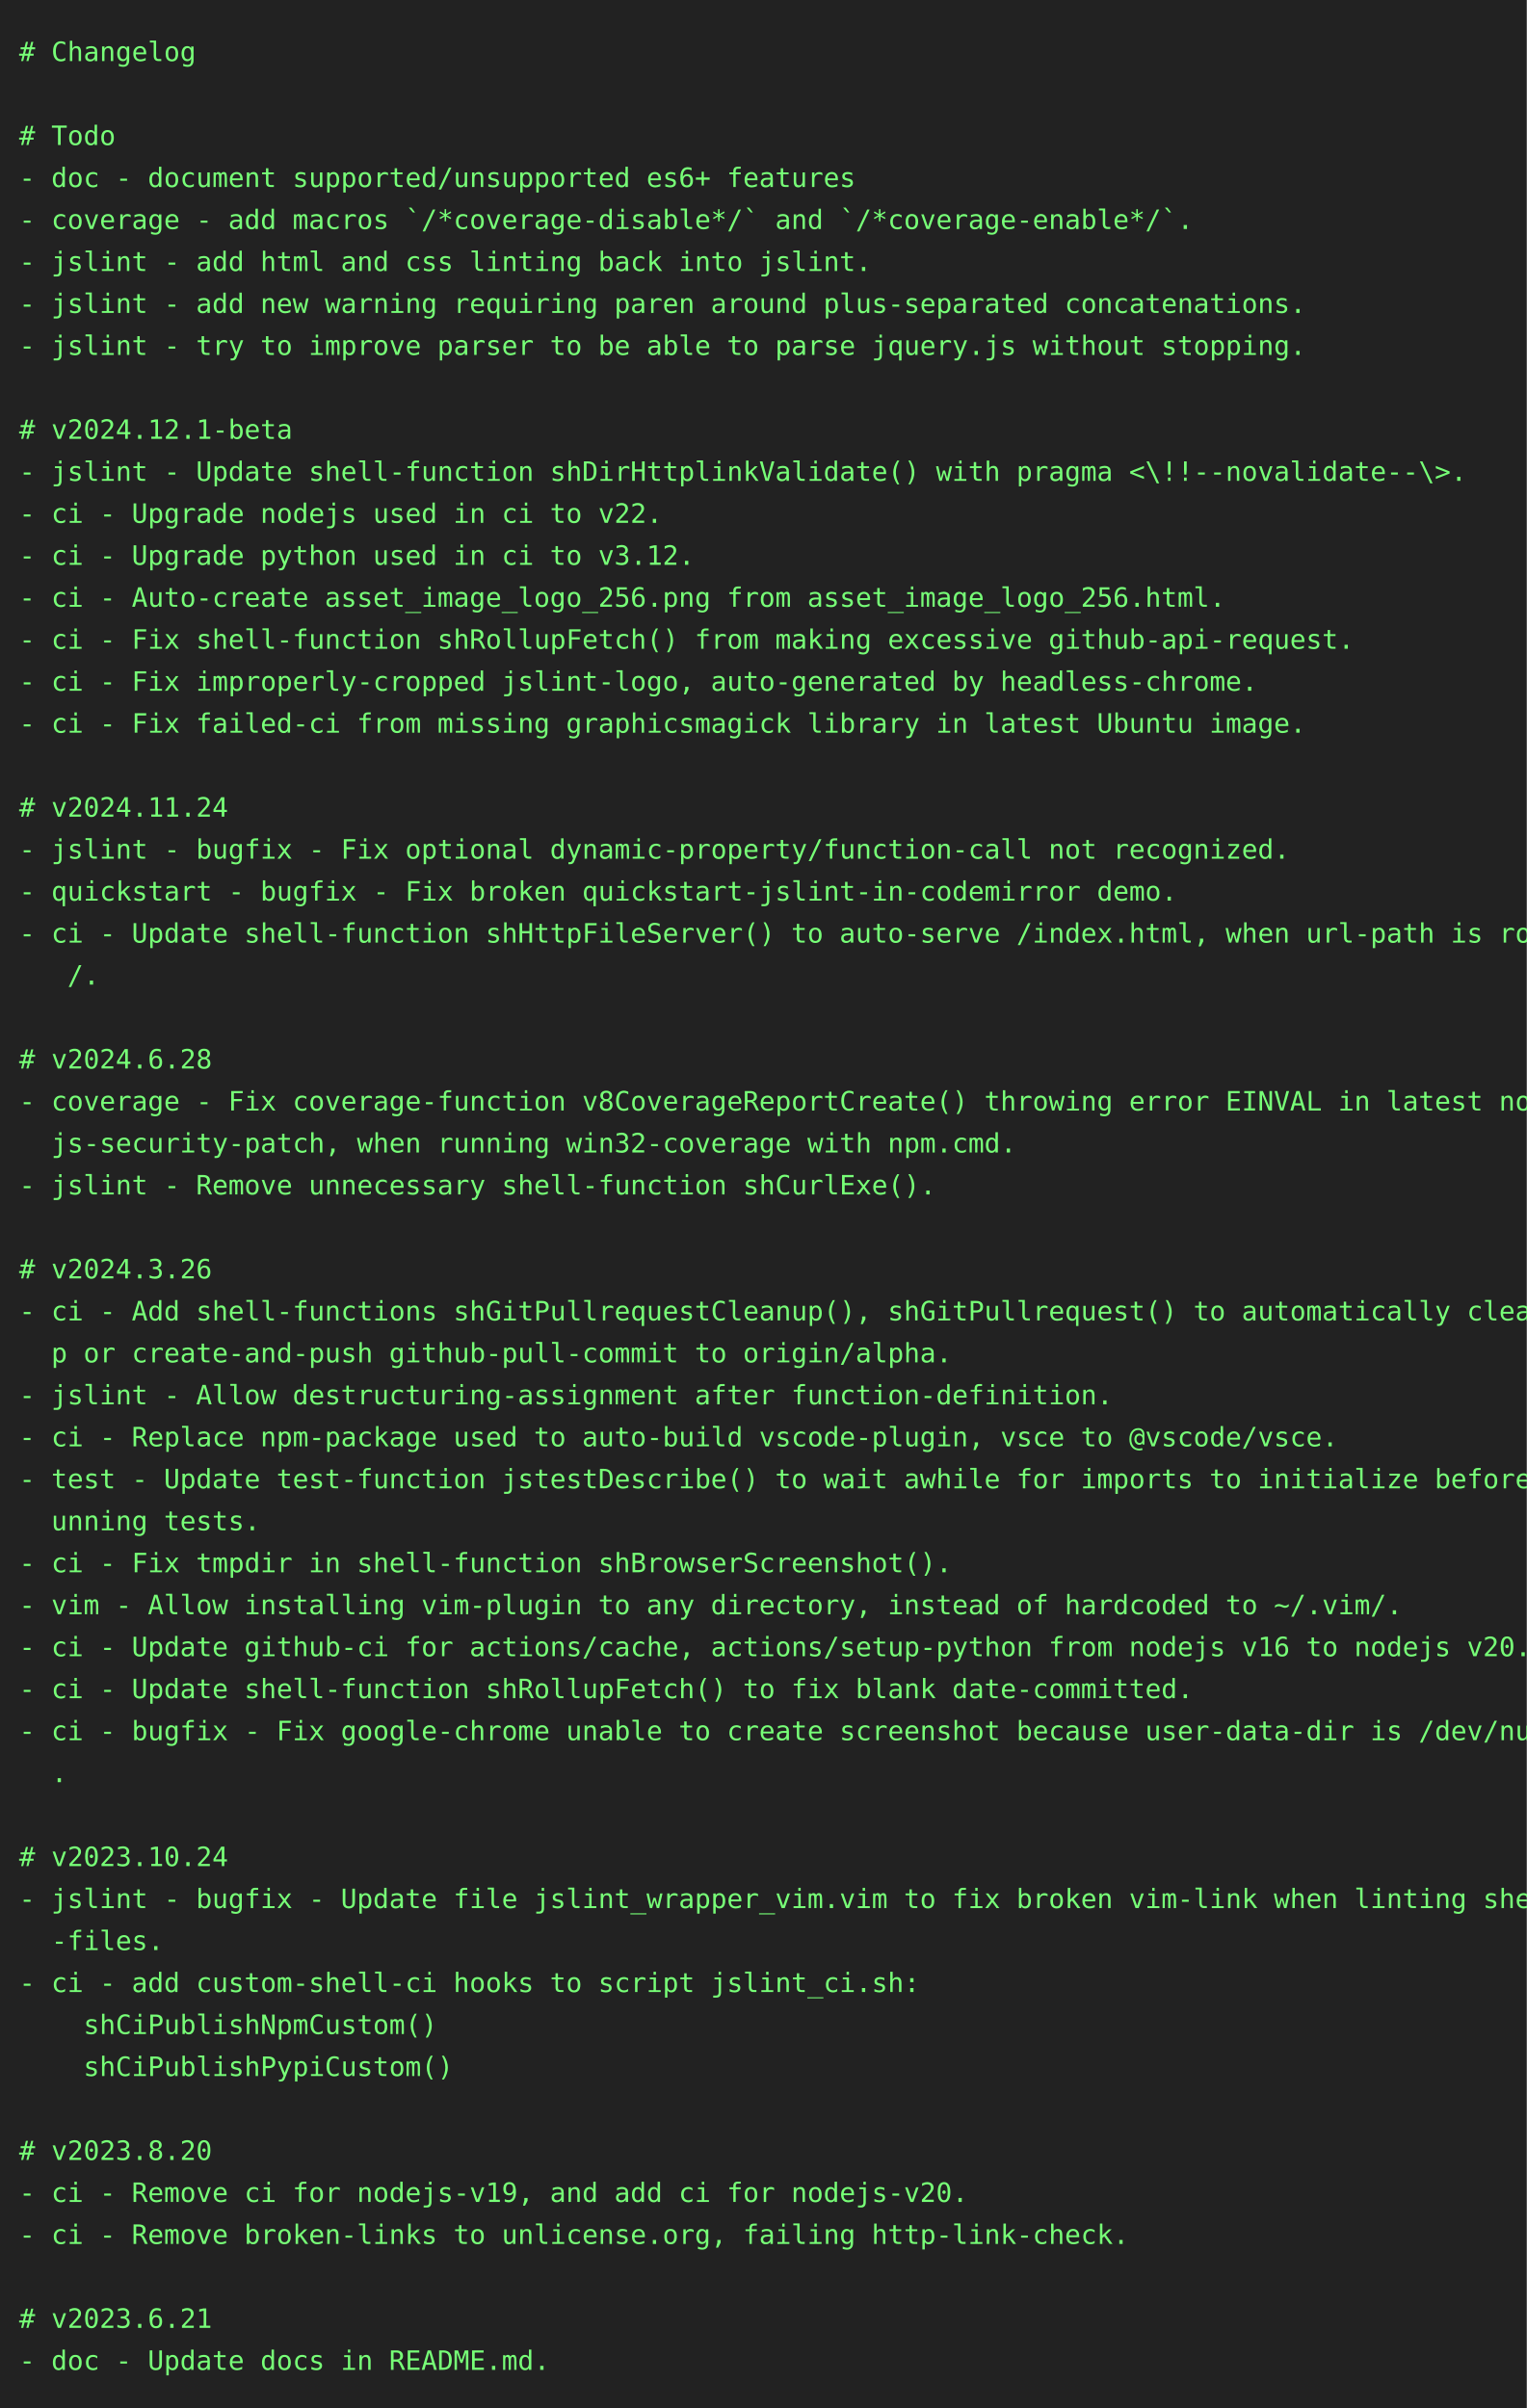
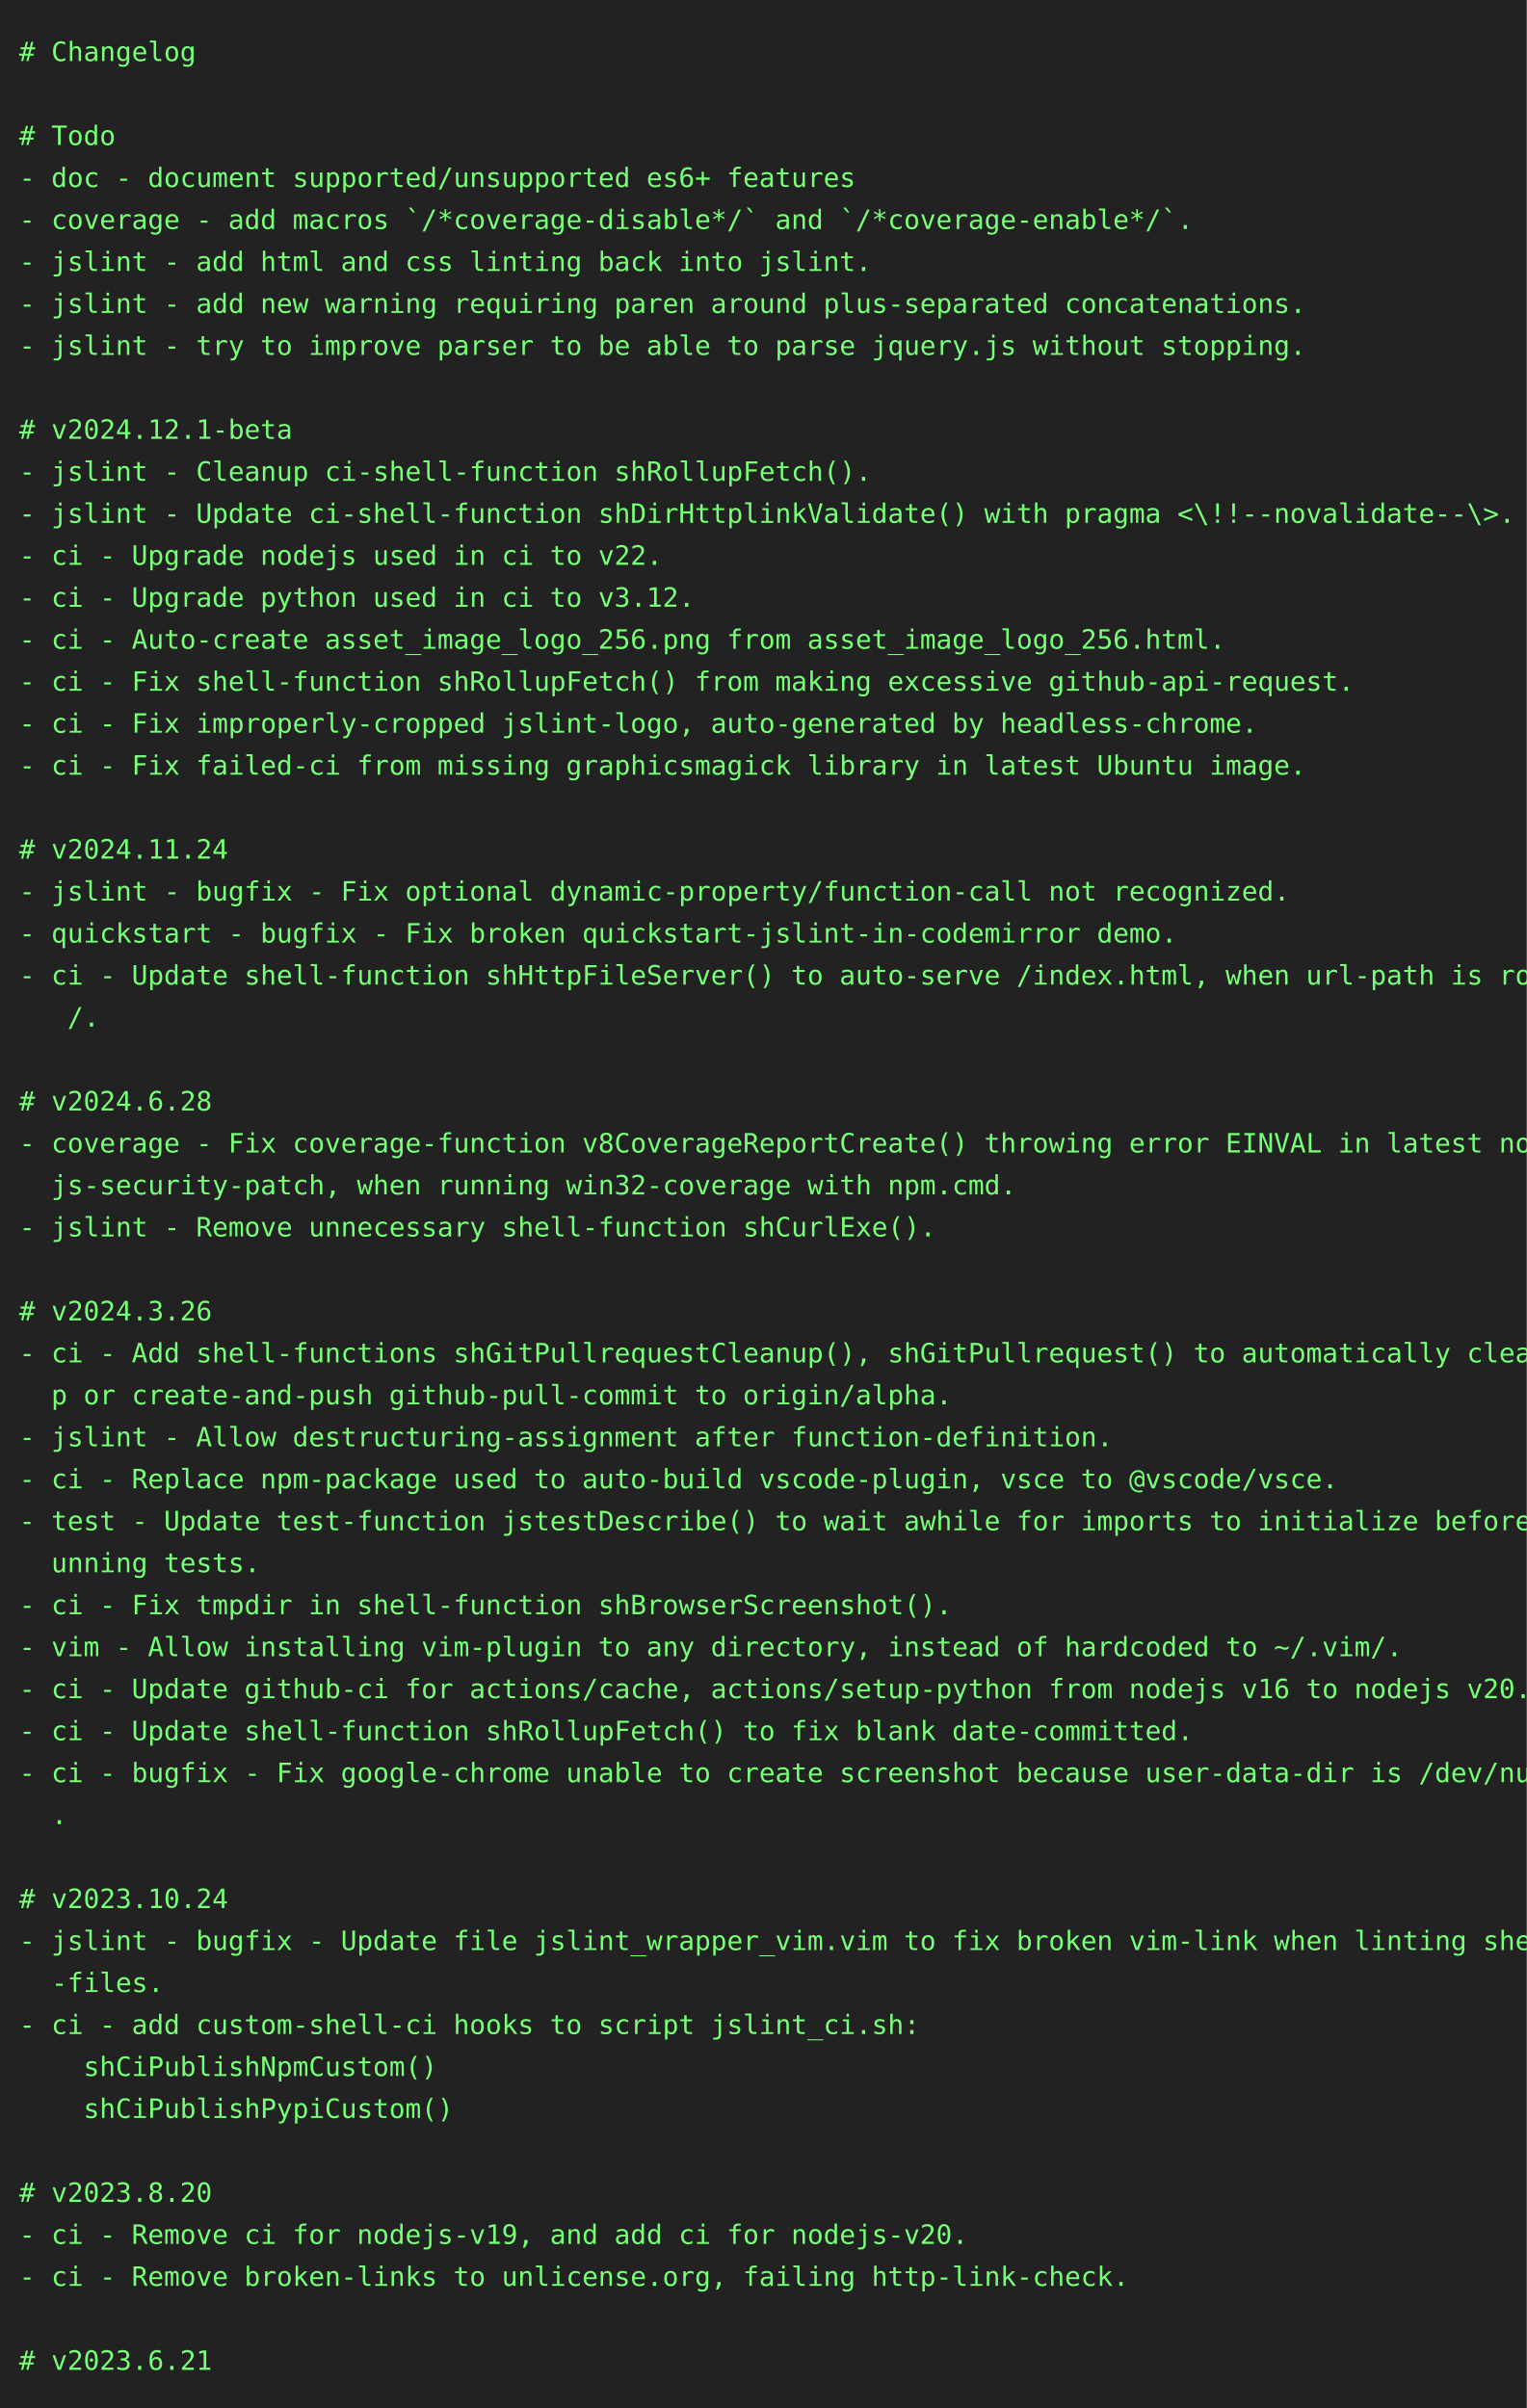
<svg xmlns="http://www.w3.org/2000/svg" height="1262" width="800">
  <rect height="1262" fill="#222" width="800" />
  <text fill="#7f7" font-family="consolas, menlo, monospace" font-size="14" xml:space="preserve">
    <tspan lengthAdjust="spacingAndGlyphs" textLength="768" x="10" y="32"># Changelog                                                                                      </tspan>
    <tspan lengthAdjust="spacingAndGlyphs" textLength="768" x="10" y="54">                                                                                                 </tspan>
    <tspan lengthAdjust="spacingAndGlyphs" textLength="768" x="10" y="76"># Todo                                                                                           </tspan>
    <tspan lengthAdjust="spacingAndGlyphs" textLength="768" x="10" y="98">- doc - document supported/unsupported es6+ features                                             </tspan>
    <tspan lengthAdjust="spacingAndGlyphs" textLength="768" x="10" y="120">- coverage - add macros `/*coverage-disable*/` and `/*coverage-enable*/`.                        </tspan>
    <tspan lengthAdjust="spacingAndGlyphs" textLength="768" x="10" y="142">- jslint - add html and css linting back into jslint.                                            </tspan>
    <tspan lengthAdjust="spacingAndGlyphs" textLength="768" x="10" y="164">- jslint - add new warning requiring paren around plus-separated concatenations.                 </tspan>
    <tspan lengthAdjust="spacingAndGlyphs" textLength="768" x="10" y="186">- jslint - try to improve parser to be able to parse jquery.js without stopping.                 </tspan>
    <tspan lengthAdjust="spacingAndGlyphs" textLength="768" x="10" y="208">                                                                                                 </tspan>
    <tspan lengthAdjust="spacingAndGlyphs" textLength="768" x="10" y="230"># v2024.12.1-beta                                                                                </tspan>
-     <tspan lengthAdjust="spacingAndGlyphs" textLength="768" x="10" y="252">- jslint - Update shell-function shDirHttplinkValidate() with pragma &lt;\!!--novalidate--\&gt;.       </tspan>
-     <tspan lengthAdjust="spacingAndGlyphs" textLength="768" x="10" y="274">- ci - Upgrade nodejs used in ci to v22.                                                         </tspan>
-     <tspan lengthAdjust="spacingAndGlyphs" textLength="768" x="10" y="296">- ci - Upgrade python used in ci to v3.12.                                                       </tspan>
-     <tspan lengthAdjust="spacingAndGlyphs" textLength="768" x="10" y="318">- ci - Auto-create asset_image_logo_256.png from asset_image_logo_256.html.                      </tspan>
-     <tspan lengthAdjust="spacingAndGlyphs" textLength="768" x="10" y="340">- ci - Fix shell-function shRollupFetch() from making excessive github-api-request.              </tspan>
-     <tspan lengthAdjust="spacingAndGlyphs" textLength="768" x="10" y="362">- ci - Fix improperly-cropped jslint-logo, auto-generated by headless-chrome.                    </tspan>
-     <tspan lengthAdjust="spacingAndGlyphs" textLength="768" x="10" y="384">- ci - Fix failed-ci from missing graphicsmagick library in latest Ubuntu image.                 </tspan>
-     <tspan lengthAdjust="spacingAndGlyphs" textLength="768" x="10" y="406">                                                                                                 </tspan>
-     <tspan lengthAdjust="spacingAndGlyphs" textLength="768" x="10" y="428"># v2024.11.24                                                                                    </tspan>
-     <tspan lengthAdjust="spacingAndGlyphs" textLength="768" x="10" y="450">- jslint - bugfix - Fix optional dynamic-property/function-call not recognized.                  </tspan>
-     <tspan lengthAdjust="spacingAndGlyphs" textLength="768" x="10" y="472">- quickstart - bugfix - Fix broken quickstart-jslint-in-codemirror demo.                         </tspan>
-     <tspan lengthAdjust="spacingAndGlyphs" textLength="768" x="10" y="494">- ci - Update shell-function shHttpFileServer() to auto-serve /index.html, when url-path is root\</tspan>
-     <tspan lengthAdjust="spacingAndGlyphs" textLength="768" x="10" y="516">   /.                                                                                            </tspan>
-     <tspan lengthAdjust="spacingAndGlyphs" textLength="768" x="10" y="538">                                                                                                 </tspan>
-     <tspan lengthAdjust="spacingAndGlyphs" textLength="768" x="10" y="560"># v2024.6.28                                                                                     </tspan>
-     <tspan lengthAdjust="spacingAndGlyphs" textLength="768" x="10" y="582">- coverage - Fix coverage-function v8CoverageReportCreate() throwing error EINVAL in latest node\</tspan>
-     <tspan lengthAdjust="spacingAndGlyphs" textLength="768" x="10" y="604">  js-security-patch, when running win32-coverage with npm.cmd.                                   </tspan>
-     <tspan lengthAdjust="spacingAndGlyphs" textLength="768" x="10" y="626">- jslint - Remove unnecessary shell-function shCurlExe().                                        </tspan>
-     <tspan lengthAdjust="spacingAndGlyphs" textLength="768" x="10" y="648">                                                                                                 </tspan>
-     <tspan lengthAdjust="spacingAndGlyphs" textLength="768" x="10" y="670"># v2024.3.26                                                                                     </tspan>
-     <tspan lengthAdjust="spacingAndGlyphs" textLength="768" x="10" y="692">- ci - Add shell-functions shGitPullrequestCleanup(), shGitPullrequest() to automatically cleanu\</tspan>
-     <tspan lengthAdjust="spacingAndGlyphs" textLength="768" x="10" y="714">  p or create-and-push github-pull-commit to origin/alpha.                                       </tspan>
-     <tspan lengthAdjust="spacingAndGlyphs" textLength="768" x="10" y="736">- jslint - Allow destructuring-assignment after function-definition.                             </tspan>
-     <tspan lengthAdjust="spacingAndGlyphs" textLength="768" x="10" y="758">- ci - Replace npm-package used to auto-build vscode-plugin, vsce to @vscode/vsce.               </tspan>
-     <tspan lengthAdjust="spacingAndGlyphs" textLength="768" x="10" y="780">- test - Update test-function jstestDescribe() to wait awhile for imports to initialize before r\</tspan>
-     <tspan lengthAdjust="spacingAndGlyphs" textLength="768" x="10" y="802">  unning tests.                                                                                  </tspan>
-     <tspan lengthAdjust="spacingAndGlyphs" textLength="768" x="10" y="824">- ci - Fix tmpdir in shell-function shBrowserScreenshot().                                       </tspan>
-     <tspan lengthAdjust="spacingAndGlyphs" textLength="768" x="10" y="846">- vim - Allow installing vim-plugin to any directory, instead of hardcoded to ~/.vim/.           </tspan>
-     <tspan lengthAdjust="spacingAndGlyphs" textLength="768" x="10" y="868">- ci - Update github-ci for actions/cache, actions/setup-python from nodejs v16 to nodejs v20.   </tspan>
-     <tspan lengthAdjust="spacingAndGlyphs" textLength="768" x="10" y="890">- ci - Update shell-function shRollupFetch() to fix blank date-committed.                        </tspan>
-     <tspan lengthAdjust="spacingAndGlyphs" textLength="768" x="10" y="912">- ci - bugfix - Fix google-chrome unable to create screenshot because user-data-dir is /dev/null\</tspan>
-     <tspan lengthAdjust="spacingAndGlyphs" textLength="768" x="10" y="934">  .                                                                                              </tspan>
-     <tspan lengthAdjust="spacingAndGlyphs" textLength="768" x="10" y="956">                                                                                                 </tspan>
-     <tspan lengthAdjust="spacingAndGlyphs" textLength="768" x="10" y="978"># v2023.10.24                                                                                    </tspan>
-     <tspan lengthAdjust="spacingAndGlyphs" textLength="768" x="10" y="1000">- jslint - bugfix - Update file jslint_wrapper_vim.vim to fix broken vim-link when linting shell\</tspan>
-     <tspan lengthAdjust="spacingAndGlyphs" textLength="768" x="10" y="1022">  -files.                                                                                        </tspan>
-     <tspan lengthAdjust="spacingAndGlyphs" textLength="768" x="10" y="1044">- ci - add custom-shell-ci hooks to script jslint_ci.sh:                                         </tspan>
-     <tspan lengthAdjust="spacingAndGlyphs" textLength="768" x="10" y="1066">    shCiPublishNpmCustom()                                                                       </tspan>
-     <tspan lengthAdjust="spacingAndGlyphs" textLength="768" x="10" y="1088">    shCiPublishPypiCustom()                                                                      </tspan>
-     <tspan lengthAdjust="spacingAndGlyphs" textLength="768" x="10" y="1110">                                                                                                 </tspan>
-     <tspan lengthAdjust="spacingAndGlyphs" textLength="768" x="10" y="1132"># v2023.8.20                                                                                     </tspan>
-     <tspan lengthAdjust="spacingAndGlyphs" textLength="768" x="10" y="1154">- ci - Remove ci for nodejs-v19, and add ci for nodejs-v20.                                      </tspan>
-     <tspan lengthAdjust="spacingAndGlyphs" textLength="768" x="10" y="1176">- ci - Remove broken-links to unlicense.org, failing http-link-check.                            </tspan>
-     <tspan lengthAdjust="spacingAndGlyphs" textLength="768" x="10" y="1198">                                                                                                 </tspan>
-     <tspan lengthAdjust="spacingAndGlyphs" textLength="768" x="10" y="1220"># v2023.6.21                                                                                     </tspan>
-     <tspan lengthAdjust="spacingAndGlyphs" textLength="768" x="10" y="1242">- doc - Update docs in README.md.                                                                </tspan>
+     <tspan lengthAdjust="spacingAndGlyphs" textLength="768" x="10" y="252">- jslint - Cleanup ci-shell-function shRollupFetch().                                            </tspan>
+     <tspan lengthAdjust="spacingAndGlyphs" textLength="768" x="10" y="274">- jslint - Update ci-shell-function shDirHttplinkValidate() with pragma &lt;\!!--novalidate--\&gt;.    </tspan>
+     <tspan lengthAdjust="spacingAndGlyphs" textLength="768" x="10" y="296">- ci - Upgrade nodejs used in ci to v22.                                                         </tspan>
+     <tspan lengthAdjust="spacingAndGlyphs" textLength="768" x="10" y="318">- ci - Upgrade python used in ci to v3.12.                                                       </tspan>
+     <tspan lengthAdjust="spacingAndGlyphs" textLength="768" x="10" y="340">- ci - Auto-create asset_image_logo_256.png from asset_image_logo_256.html.                      </tspan>
+     <tspan lengthAdjust="spacingAndGlyphs" textLength="768" x="10" y="362">- ci - Fix shell-function shRollupFetch() from making excessive github-api-request.              </tspan>
+     <tspan lengthAdjust="spacingAndGlyphs" textLength="768" x="10" y="384">- ci - Fix improperly-cropped jslint-logo, auto-generated by headless-chrome.                    </tspan>
+     <tspan lengthAdjust="spacingAndGlyphs" textLength="768" x="10" y="406">- ci - Fix failed-ci from missing graphicsmagick library in latest Ubuntu image.                 </tspan>
+     <tspan lengthAdjust="spacingAndGlyphs" textLength="768" x="10" y="428">                                                                                                 </tspan>
+     <tspan lengthAdjust="spacingAndGlyphs" textLength="768" x="10" y="450"># v2024.11.24                                                                                    </tspan>
+     <tspan lengthAdjust="spacingAndGlyphs" textLength="768" x="10" y="472">- jslint - bugfix - Fix optional dynamic-property/function-call not recognized.                  </tspan>
+     <tspan lengthAdjust="spacingAndGlyphs" textLength="768" x="10" y="494">- quickstart - bugfix - Fix broken quickstart-jslint-in-codemirror demo.                         </tspan>
+     <tspan lengthAdjust="spacingAndGlyphs" textLength="768" x="10" y="516">- ci - Update shell-function shHttpFileServer() to auto-serve /index.html, when url-path is root\</tspan>
+     <tspan lengthAdjust="spacingAndGlyphs" textLength="768" x="10" y="538">   /.                                                                                            </tspan>
+     <tspan lengthAdjust="spacingAndGlyphs" textLength="768" x="10" y="560">                                                                                                 </tspan>
+     <tspan lengthAdjust="spacingAndGlyphs" textLength="768" x="10" y="582"># v2024.6.28                                                                                     </tspan>
+     <tspan lengthAdjust="spacingAndGlyphs" textLength="768" x="10" y="604">- coverage - Fix coverage-function v8CoverageReportCreate() throwing error EINVAL in latest node\</tspan>
+     <tspan lengthAdjust="spacingAndGlyphs" textLength="768" x="10" y="626">  js-security-patch, when running win32-coverage with npm.cmd.                                   </tspan>
+     <tspan lengthAdjust="spacingAndGlyphs" textLength="768" x="10" y="648">- jslint - Remove unnecessary shell-function shCurlExe().                                        </tspan>
+     <tspan lengthAdjust="spacingAndGlyphs" textLength="768" x="10" y="670">                                                                                                 </tspan>
+     <tspan lengthAdjust="spacingAndGlyphs" textLength="768" x="10" y="692"># v2024.3.26                                                                                     </tspan>
+     <tspan lengthAdjust="spacingAndGlyphs" textLength="768" x="10" y="714">- ci - Add shell-functions shGitPullrequestCleanup(), shGitPullrequest() to automatically cleanu\</tspan>
+     <tspan lengthAdjust="spacingAndGlyphs" textLength="768" x="10" y="736">  p or create-and-push github-pull-commit to origin/alpha.                                       </tspan>
+     <tspan lengthAdjust="spacingAndGlyphs" textLength="768" x="10" y="758">- jslint - Allow destructuring-assignment after function-definition.                             </tspan>
+     <tspan lengthAdjust="spacingAndGlyphs" textLength="768" x="10" y="780">- ci - Replace npm-package used to auto-build vscode-plugin, vsce to @vscode/vsce.               </tspan>
+     <tspan lengthAdjust="spacingAndGlyphs" textLength="768" x="10" y="802">- test - Update test-function jstestDescribe() to wait awhile for imports to initialize before r\</tspan>
+     <tspan lengthAdjust="spacingAndGlyphs" textLength="768" x="10" y="824">  unning tests.                                                                                  </tspan>
+     <tspan lengthAdjust="spacingAndGlyphs" textLength="768" x="10" y="846">- ci - Fix tmpdir in shell-function shBrowserScreenshot().                                       </tspan>
+     <tspan lengthAdjust="spacingAndGlyphs" textLength="768" x="10" y="868">- vim - Allow installing vim-plugin to any directory, instead of hardcoded to ~/.vim/.           </tspan>
+     <tspan lengthAdjust="spacingAndGlyphs" textLength="768" x="10" y="890">- ci - Update github-ci for actions/cache, actions/setup-python from nodejs v16 to nodejs v20.   </tspan>
+     <tspan lengthAdjust="spacingAndGlyphs" textLength="768" x="10" y="912">- ci - Update shell-function shRollupFetch() to fix blank date-committed.                        </tspan>
+     <tspan lengthAdjust="spacingAndGlyphs" textLength="768" x="10" y="934">- ci - bugfix - Fix google-chrome unable to create screenshot because user-data-dir is /dev/null\</tspan>
+     <tspan lengthAdjust="spacingAndGlyphs" textLength="768" x="10" y="956">  .                                                                                              </tspan>
+     <tspan lengthAdjust="spacingAndGlyphs" textLength="768" x="10" y="978">                                                                                                 </tspan>
+     <tspan lengthAdjust="spacingAndGlyphs" textLength="768" x="10" y="1000"># v2023.10.24                                                                                    </tspan>
+     <tspan lengthAdjust="spacingAndGlyphs" textLength="768" x="10" y="1022">- jslint - bugfix - Update file jslint_wrapper_vim.vim to fix broken vim-link when linting shell\</tspan>
+     <tspan lengthAdjust="spacingAndGlyphs" textLength="768" x="10" y="1044">  -files.                                                                                        </tspan>
+     <tspan lengthAdjust="spacingAndGlyphs" textLength="768" x="10" y="1066">- ci - add custom-shell-ci hooks to script jslint_ci.sh:                                         </tspan>
+     <tspan lengthAdjust="spacingAndGlyphs" textLength="768" x="10" y="1088">    shCiPublishNpmCustom()                                                                       </tspan>
+     <tspan lengthAdjust="spacingAndGlyphs" textLength="768" x="10" y="1110">    shCiPublishPypiCustom()                                                                      </tspan>
+     <tspan lengthAdjust="spacingAndGlyphs" textLength="768" x="10" y="1132">                                                                                                 </tspan>
+     <tspan lengthAdjust="spacingAndGlyphs" textLength="768" x="10" y="1154"># v2023.8.20                                                                                     </tspan>
+     <tspan lengthAdjust="spacingAndGlyphs" textLength="768" x="10" y="1176">- ci - Remove ci for nodejs-v19, and add ci for nodejs-v20.                                      </tspan>
+     <tspan lengthAdjust="spacingAndGlyphs" textLength="768" x="10" y="1198">- ci - Remove broken-links to unlicense.org, failing http-link-check.                            </tspan>
+     <tspan lengthAdjust="spacingAndGlyphs" textLength="768" x="10" y="1220">                                                                                                 </tspan>
+     <tspan lengthAdjust="spacingAndGlyphs" textLength="768" x="10" y="1242"># v2023.6.21                                                                                     </tspan>
  </text>
</svg>
